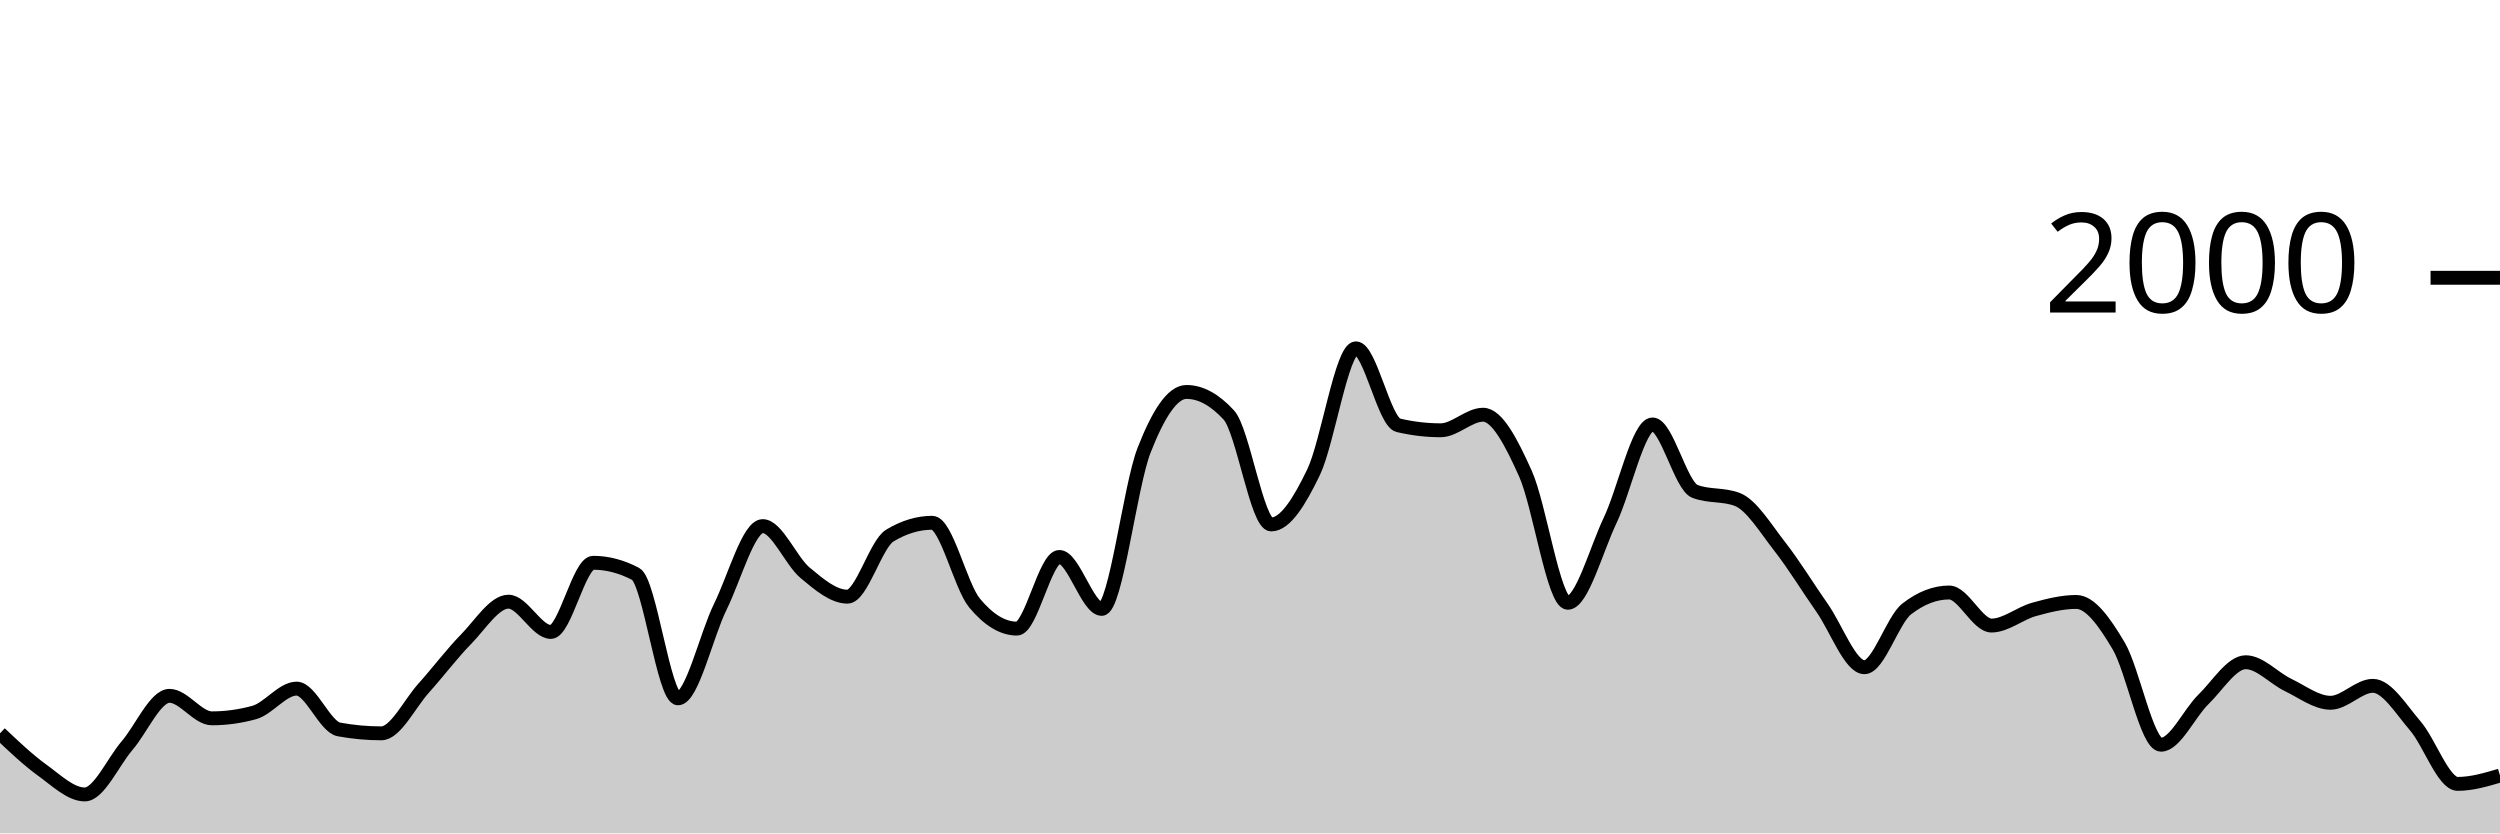
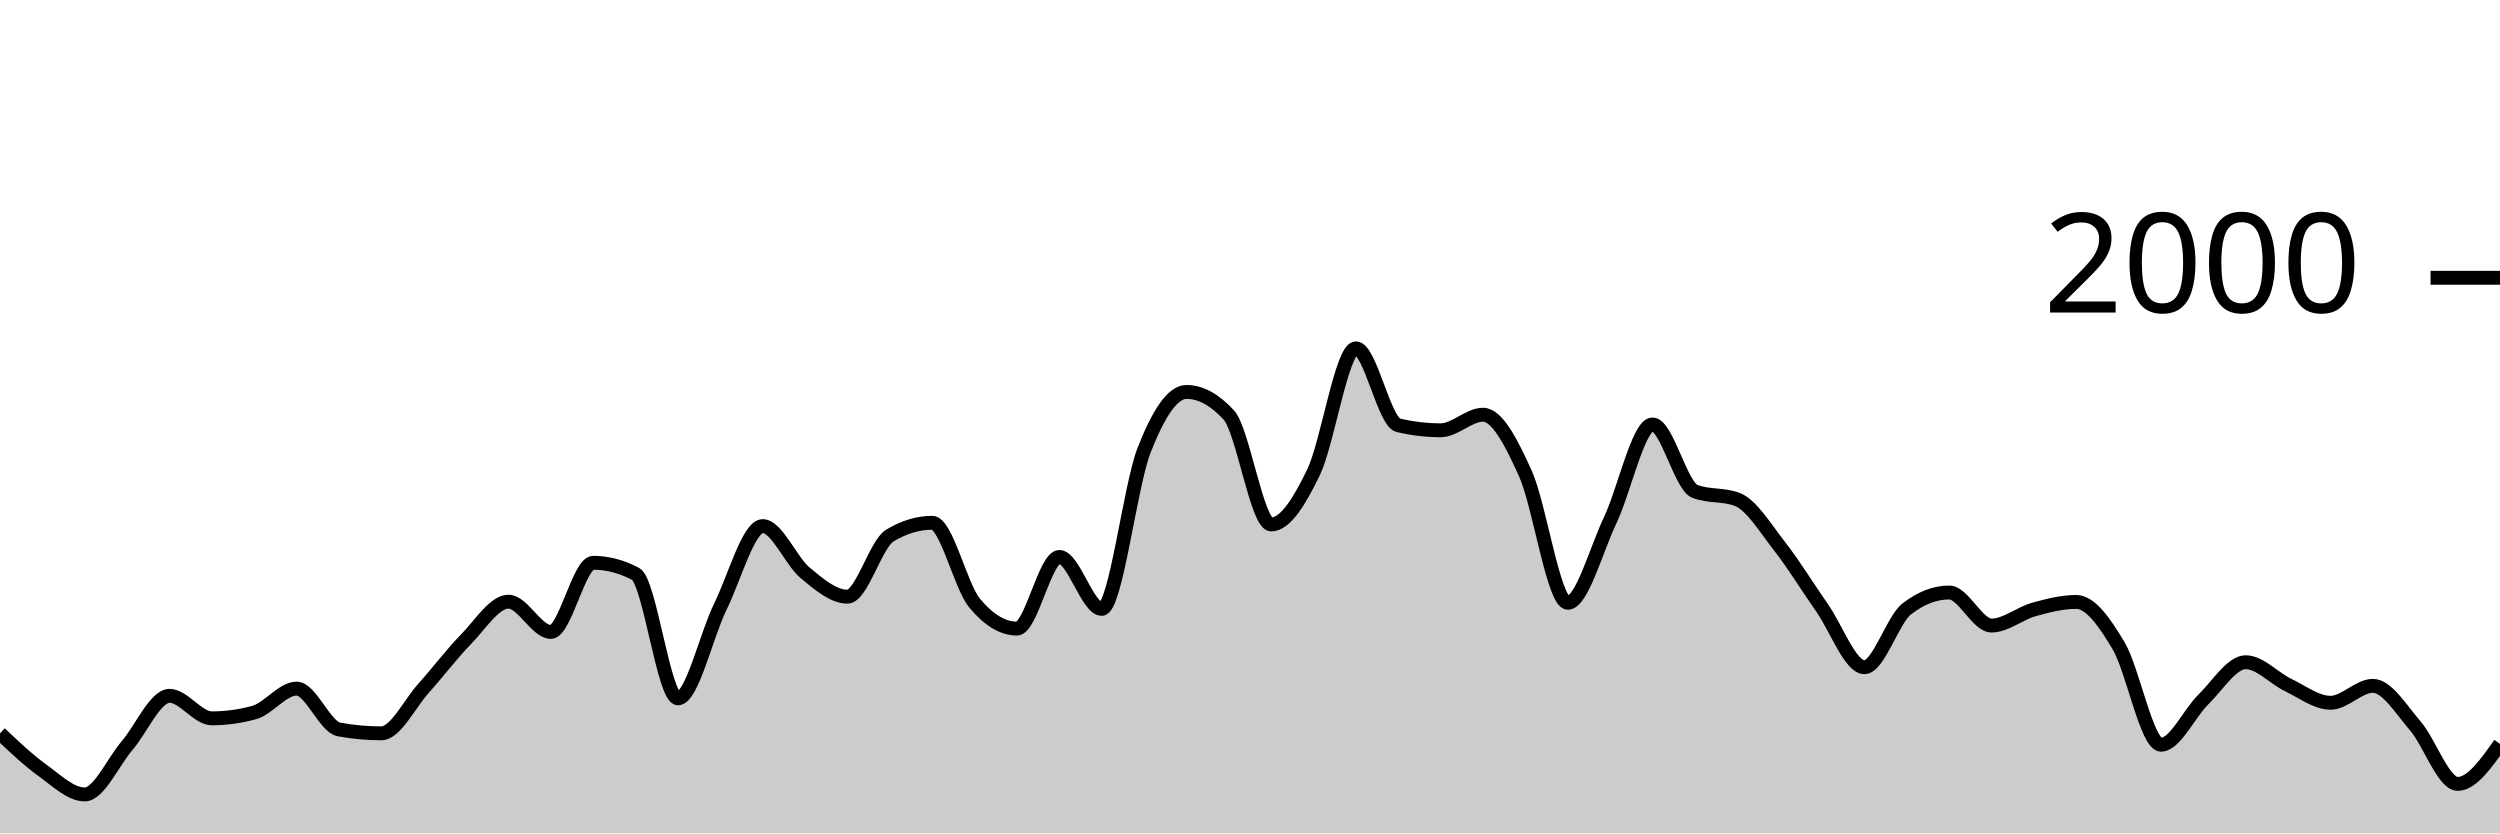
<svg xmlns="http://www.w3.org/2000/svg" viewBox="0 0 180 60">
  <g transform="translate(0,20)">
-     <path class="area" fill="rgba(0, 0, 0, 0.2)" d="M0,32.8C1.017,33.763,2.034,34.727,3.051,35.46C4.068,36.193,5.085,37.2,6.102,37.2C7.119,37.2,8.136,34.863,9.153,33.68C10.169,32.497,11.186,30.1,12.203,30.1C13.22,30.1,14.237,31.72,15.254,31.72C16.271,31.72,17.288,31.58,18.305,31.3C19.322,31.02,20.339,29.58,21.356,29.58C22.373,29.58,23.39,32.333,24.407,32.52C25.424,32.707,26.441,32.8,27.458,32.8C28.475,32.8,29.492,30.67,30.508,29.54C31.525,28.41,32.542,27.057,33.559,26.02C34.576,24.983,35.593,23.32,36.61,23.32C37.627,23.32,38.644,25.5,39.661,25.5C40.678,25.5,41.695,20.52,42.712,20.52C43.729,20.52,44.746,20.787,45.763,21.32C46.78,21.853,47.797,30.28,48.814,30.28C49.831,30.28,50.847,25.747,51.864,23.68C52.881,21.613,53.898,17.88,54.915,17.88C55.932,17.88,56.949,20.393,57.966,21.24C58.983,22.087,60,22.96,61.017,22.96C62.034,22.96,63.051,19.173,64.068,18.56C65.085,17.947,66.102,17.64,67.119,17.64C68.136,17.64,69.153,22.193,70.169,23.42C71.186,24.647,72.203,25.26,73.22,25.26C74.237,25.26,75.254,20.1,76.271,20.1C77.288,20.1,78.305,23.84,79.322,23.84C80.339,23.84,81.356,15.023,82.373,12.42C83.39,9.817,84.407,8.22,85.424,8.22C86.441,8.22,87.458,8.773,88.475,9.88C89.492,10.987,90.508,17.76,91.525,17.76C92.542,17.76,93.559,16.113,94.576,14C95.593,11.887,96.61,5.08,97.627,5.08C98.644,5.08,99.661,10.38,100.678,10.62C101.695,10.86,102.712,10.98,103.729,10.98C104.746,10.98,105.763,9.86,106.78,9.86C107.797,9.86,108.814,11.843,109.831,14.1C110.847,16.357,111.864,23.4,112.881,23.4C113.898,23.4,114.915,19.6,115.932,17.46C116.949,15.32,117.966,10.56,118.983,10.56C120,10.56,121.017,14.993,122.034,15.38C123.051,15.767,124.068,15.573,125.085,15.96C126.102,16.347,127.119,18.04,128.136,19.34C129.153,20.64,130.169,22.31,131.186,23.76C132.203,25.21,133.22,28.04,134.237,28.04C135.254,28.04,136.271,24.627,137.288,23.84C138.305,23.053,139.322,22.66,140.339,22.66C141.356,22.66,142.373,25.04,143.39,25.04C144.407,25.04,145.424,24.163,146.441,23.88C147.458,23.597,148.475,23.34,149.492,23.34C150.508,23.34,151.525,24.787,152.542,26.5C153.559,28.213,154.576,33.62,155.593,33.62C156.61,33.62,157.627,31.35,158.644,30.36C159.661,29.37,160.678,27.68,161.695,27.68C162.712,27.68,163.729,28.833,164.746,29.32C165.763,29.807,166.78,30.6,167.797,30.6C168.814,30.6,169.831,29.38,170.847,29.38C171.864,29.38,172.881,31.083,173.898,32.26C174.915,33.437,175.932,36.44,176.949,36.44C177.966,36.44,178.983,36.14,180,35.84L180,40C178.983,40,177.966,40,176.949,40C175.932,40,174.915,40,173.898,40C172.881,40,171.864,40,170.847,40C169.831,40,168.814,40,167.797,40C166.78,40,165.763,40,164.746,40C163.729,40,162.712,40,161.695,40C160.678,40,159.661,40,158.644,40C157.627,40,156.61,40,155.593,40C154.576,40,153.559,40,152.542,40C151.525,40,150.508,40,149.492,40C148.475,40,147.458,40,146.441,40C145.424,40,144.407,40,143.39,40C142.373,40,141.356,40,140.339,40C139.322,40,138.305,40,137.288,40C136.271,40,135.254,40,134.237,40C133.22,40,132.203,40,131.186,40C130.169,40,129.153,40,128.136,40C127.119,40,126.102,40,125.085,40C124.068,40,123.051,40,122.034,40C121.017,40,120,40,118.983,40C117.966,40,116.949,40,115.932,40C114.915,40,113.898,40,112.881,40C111.864,40,110.847,40,109.831,40C108.814,40,107.797,40,106.78,40C105.763,40,104.746,40,103.729,40C102.712,40,101.695,40,100.678,40C99.661,40,98.644,40,97.627,40C96.61,40,95.593,40,94.576,40C93.559,40,92.542,40,91.525,40C90.508,40,89.492,40,88.475,40C87.458,40,86.441,40,85.424,40C84.407,40,83.39,40,82.373,40C81.356,40,80.339,40,79.322,40C78.305,40,77.288,40,76.271,40C75.254,40,74.237,40,73.22,40C72.203,40,71.186,40,70.169,40C69.153,40,68.136,40,67.119,40C66.102,40,65.085,40,64.068,40C63.051,40,62.034,40,61.017,40C60,40,58.983,40,57.966,40C56.949,40,55.932,40,54.915,40C53.898,40,52.881,40,51.864,40C50.847,40,49.831,40,48.814,40C47.797,40,46.78,40,45.763,40C44.746,40,43.729,40,42.712,40C41.695,40,40.678,40,39.661,40C38.644,40,37.627,40,36.61,40C35.593,40,34.576,40,33.559,40C32.542,40,31.525,40,30.508,40C29.492,40,28.475,40,27.458,40C26.441,40,25.424,40,24.407,40C23.39,40,22.373,40,21.356,40C20.339,40,19.322,40,18.305,40C17.288,40,16.271,40,15.254,40C14.237,40,13.22,40,12.203,40C11.186,40,10.169,40,9.153,40C8.136,40,7.119,40,6.102,40C5.085,40,4.068,40,3.051,40C2.034,40,1.017,40,0,40Z" />
-     <path class="line" stroke="black" fill="none" d="M0,32.8C1.017,33.763,2.034,34.727,3.051,35.46C4.068,36.193,5.085,37.2,6.102,37.2C7.119,37.2,8.136,34.863,9.153,33.68C10.169,32.497,11.186,30.1,12.203,30.1C13.22,30.1,14.237,31.72,15.254,31.72C16.271,31.72,17.288,31.58,18.305,31.3C19.322,31.02,20.339,29.58,21.356,29.58C22.373,29.58,23.39,32.333,24.407,32.52C25.424,32.707,26.441,32.8,27.458,32.8C28.475,32.8,29.492,30.67,30.508,29.54C31.525,28.41,32.542,27.057,33.559,26.02C34.576,24.983,35.593,23.32,36.61,23.32C37.627,23.32,38.644,25.5,39.661,25.5C40.678,25.5,41.695,20.52,42.712,20.52C43.729,20.52,44.746,20.787,45.763,21.32C46.78,21.853,47.797,30.28,48.814,30.28C49.831,30.28,50.847,25.747,51.864,23.68C52.881,21.613,53.898,17.88,54.915,17.88C55.932,17.88,56.949,20.393,57.966,21.24C58.983,22.087,60,22.96,61.017,22.96C62.034,22.96,63.051,19.173,64.068,18.56C65.085,17.947,66.102,17.64,67.119,17.64C68.136,17.64,69.153,22.193,70.169,23.42C71.186,24.647,72.203,25.26,73.22,25.26C74.237,25.26,75.254,20.1,76.271,20.1C77.288,20.1,78.305,23.84,79.322,23.84C80.339,23.84,81.356,15.023,82.373,12.42C83.39,9.817,84.407,8.22,85.424,8.22C86.441,8.22,87.458,8.773,88.475,9.88C89.492,10.987,90.508,17.76,91.525,17.76C92.542,17.76,93.559,16.113,94.576,14C95.593,11.887,96.61,5.08,97.627,5.08C98.644,5.08,99.661,10.38,100.678,10.62C101.695,10.86,102.712,10.98,103.729,10.98C104.746,10.98,105.763,9.86,106.78,9.86C107.797,9.86,108.814,11.843,109.831,14.1C110.847,16.357,111.864,23.4,112.881,23.4C113.898,23.4,114.915,19.6,115.932,17.46C116.949,15.32,117.966,10.56,118.983,10.56C120,10.56,121.017,14.993,122.034,15.38C123.051,15.767,124.068,15.573,125.085,15.96C126.102,16.347,127.119,18.04,128.136,19.34C129.153,20.64,130.169,22.31,131.186,23.76C132.203,25.21,133.22,28.04,134.237,28.04C135.254,28.04,136.271,24.627,137.288,23.84C138.305,23.053,139.322,22.66,140.339,22.66C141.356,22.66,142.373,25.04,143.39,25.04C144.407,25.04,145.424,24.163,146.441,23.88C147.458,23.597,148.475,23.34,149.492,23.34C150.508,23.34,151.525,24.787,152.542,26.5C153.559,28.213,154.576,33.62,155.593,33.62C156.61,33.62,157.627,31.35,158.644,30.36C159.661,29.37,160.678,27.68,161.695,27.68C162.712,27.68,163.729,28.833,164.746,29.32C165.763,29.807,166.78,30.6,167.797,30.6C168.814,30.6,169.831,29.38,170.847,29.38C171.864,29.38,172.881,31.083,173.898,32.26C174.915,33.437,175.932,36.44,176.949,36.44C177.966,36.44,178.983,36.14,180,35.84" />
+     <path class="area" fill="rgba(0, 0, 0, 0.2)" d="M0,32.8C1.017,33.763,2.034,34.727,3.051,35.46C4.068,36.193,5.085,37.2,6.102,37.2C7.119,37.2,8.136,34.863,9.153,33.68C10.169,32.497,11.186,30.1,12.203,30.1C13.22,30.1,14.237,31.72,15.254,31.72C16.271,31.72,17.288,31.58,18.305,31.3C19.322,31.02,20.339,29.58,21.356,29.58C22.373,29.58,23.39,32.333,24.407,32.52C25.424,32.707,26.441,32.8,27.458,32.8C28.475,32.8,29.492,30.67,30.508,29.54C31.525,28.41,32.542,27.057,33.559,26.02C34.576,24.983,35.593,23.32,36.61,23.32C37.627,23.32,38.644,25.5,39.661,25.5C40.678,25.5,41.695,20.52,42.712,20.52C43.729,20.52,44.746,20.787,45.763,21.32C46.78,21.853,47.797,30.28,48.814,30.28C49.831,30.28,50.847,25.747,51.864,23.68C52.881,21.613,53.898,17.88,54.915,17.88C55.932,17.88,56.949,20.393,57.966,21.24C58.983,22.087,60,22.96,61.017,22.96C62.034,22.96,63.051,19.173,64.068,18.56C65.085,17.947,66.102,17.64,67.119,17.64C68.136,17.64,69.153,22.193,70.169,23.42C71.186,24.647,72.203,25.26,73.22,25.26C74.237,25.26,75.254,20.1,76.271,20.1C77.288,20.1,78.305,23.84,79.322,23.84C80.339,23.84,81.356,15.023,82.373,12.42C83.39,9.817,84.407,8.22,85.424,8.22C86.441,8.22,87.458,8.773,88.475,9.88C89.492,10.987,90.508,17.76,91.525,17.76C92.542,17.76,93.559,16.113,94.576,14C95.593,11.887,96.61,5.08,97.627,5.08C98.644,5.08,99.661,10.38,100.678,10.62C101.695,10.86,102.712,10.98,103.729,10.98C104.746,10.98,105.763,9.86,106.78,9.86C107.797,9.86,108.814,11.843,109.831,14.1C110.847,16.357,111.864,23.4,112.881,23.4C113.898,23.4,114.915,19.6,115.932,17.46C116.949,15.32,117.966,10.56,118.983,10.56C120,10.56,121.017,14.993,122.034,15.38C123.051,15.767,124.068,15.573,125.085,15.96C126.102,16.347,127.119,18.04,128.136,19.34C129.153,20.64,130.169,22.31,131.186,23.76C132.203,25.21,133.22,28.04,134.237,28.04C135.254,28.04,136.271,24.627,137.288,23.84C138.305,23.053,139.322,22.66,140.339,22.66C141.356,22.66,142.373,25.04,143.39,25.04C144.407,25.04,145.424,24.163,146.441,23.88C147.458,23.597,148.475,23.34,149.492,23.34C150.508,23.34,151.525,24.787,152.542,26.5C153.559,28.213,154.576,33.62,155.593,33.62C156.61,33.62,157.627,31.35,158.644,30.36C159.661,29.37,160.678,27.68,161.695,27.68C162.712,27.68,163.729,28.833,164.746,29.32C165.763,29.807,166.78,30.6,167.797,30.6C168.814,30.6,169.831,29.38,170.847,29.38C171.864,29.38,172.881,31.083,173.898,32.26C174.915,33.437,175.932,36.44,176.949,36.44C177.966,36.44,178.983,35,180,33.56L180,40C178.983,40,177.966,40,176.949,40C175.932,40,174.915,40,173.898,40C172.881,40,171.864,40,170.847,40C169.831,40,168.814,40,167.797,40C166.78,40,165.763,40,164.746,40C163.729,40,162.712,40,161.695,40C160.678,40,159.661,40,158.644,40C157.627,40,156.61,40,155.593,40C154.576,40,153.559,40,152.542,40C151.525,40,150.508,40,149.492,40C148.475,40,147.458,40,146.441,40C145.424,40,144.407,40,143.39,40C142.373,40,141.356,40,140.339,40C139.322,40,138.305,40,137.288,40C136.271,40,135.254,40,134.237,40C133.22,40,132.203,40,131.186,40C130.169,40,129.153,40,128.136,40C127.119,40,126.102,40,125.085,40C124.068,40,123.051,40,122.034,40C121.017,40,120,40,118.983,40C117.966,40,116.949,40,115.932,40C114.915,40,113.898,40,112.881,40C111.864,40,110.847,40,109.831,40C108.814,40,107.797,40,106.78,40C105.763,40,104.746,40,103.729,40C102.712,40,101.695,40,100.678,40C99.661,40,98.644,40,97.627,40C96.61,40,95.593,40,94.576,40C93.559,40,92.542,40,91.525,40C90.508,40,89.492,40,88.475,40C87.458,40,86.441,40,85.424,40C84.407,40,83.39,40,82.373,40C81.356,40,80.339,40,79.322,40C78.305,40,77.288,40,76.271,40C75.254,40,74.237,40,73.22,40C72.203,40,71.186,40,70.169,40C69.153,40,68.136,40,67.119,40C66.102,40,65.085,40,64.068,40C63.051,40,62.034,40,61.017,40C60,40,58.983,40,57.966,40C56.949,40,55.932,40,54.915,40C53.898,40,52.881,40,51.864,40C50.847,40,49.831,40,48.814,40C47.797,40,46.78,40,45.763,40C44.746,40,43.729,40,42.712,40C41.695,40,40.678,40,39.661,40C38.644,40,37.627,40,36.61,40C35.593,40,34.576,40,33.559,40C32.542,40,31.525,40,30.508,40C29.492,40,28.475,40,27.458,40C26.441,40,25.424,40,24.407,40C23.39,40,22.373,40,21.356,40C20.339,40,19.322,40,18.305,40C17.288,40,16.271,40,15.254,40C14.237,40,13.22,40,12.203,40C11.186,40,10.169,40,9.153,40C8.136,40,7.119,40,6.102,40C5.085,40,4.068,40,3.051,40C2.034,40,1.017,40,0,40Z" />
+     <path class="line" stroke="black" fill="none" d="M0,32.8C1.017,33.763,2.034,34.727,3.051,35.46C4.068,36.193,5.085,37.2,6.102,37.2C7.119,37.2,8.136,34.863,9.153,33.68C10.169,32.497,11.186,30.1,12.203,30.1C13.22,30.1,14.237,31.72,15.254,31.72C16.271,31.72,17.288,31.58,18.305,31.3C19.322,31.02,20.339,29.58,21.356,29.58C22.373,29.58,23.39,32.333,24.407,32.52C25.424,32.707,26.441,32.8,27.458,32.8C28.475,32.8,29.492,30.67,30.508,29.54C31.525,28.41,32.542,27.057,33.559,26.02C34.576,24.983,35.593,23.32,36.61,23.32C37.627,23.32,38.644,25.5,39.661,25.5C40.678,25.5,41.695,20.52,42.712,20.52C43.729,20.52,44.746,20.787,45.763,21.32C46.78,21.853,47.797,30.28,48.814,30.28C49.831,30.28,50.847,25.747,51.864,23.68C52.881,21.613,53.898,17.88,54.915,17.88C55.932,17.88,56.949,20.393,57.966,21.24C58.983,22.087,60,22.96,61.017,22.96C62.034,22.96,63.051,19.173,64.068,18.56C65.085,17.947,66.102,17.64,67.119,17.64C68.136,17.64,69.153,22.193,70.169,23.42C71.186,24.647,72.203,25.26,73.22,25.26C74.237,25.26,75.254,20.1,76.271,20.1C77.288,20.1,78.305,23.84,79.322,23.84C80.339,23.84,81.356,15.023,82.373,12.42C83.39,9.817,84.407,8.22,85.424,8.22C86.441,8.22,87.458,8.773,88.475,9.88C89.492,10.987,90.508,17.76,91.525,17.76C92.542,17.76,93.559,16.113,94.576,14C95.593,11.887,96.61,5.08,97.627,5.08C98.644,5.08,99.661,10.38,100.678,10.62C101.695,10.86,102.712,10.98,103.729,10.98C104.746,10.98,105.763,9.86,106.78,9.86C107.797,9.86,108.814,11.843,109.831,14.1C110.847,16.357,111.864,23.4,112.881,23.4C113.898,23.4,114.915,19.6,115.932,17.46C116.949,15.32,117.966,10.56,118.983,10.56C120,10.56,121.017,14.993,122.034,15.38C123.051,15.767,124.068,15.573,125.085,15.96C126.102,16.347,127.119,18.04,128.136,19.34C129.153,20.64,130.169,22.31,131.186,23.76C132.203,25.21,133.22,28.04,134.237,28.04C135.254,28.04,136.271,24.627,137.288,23.84C138.305,23.053,139.322,22.66,140.339,22.66C141.356,22.66,142.373,25.04,143.39,25.04C144.407,25.04,145.424,24.163,146.441,23.88C147.458,23.597,148.475,23.34,149.492,23.34C150.508,23.34,151.525,24.787,152.542,26.5C153.559,28.213,154.576,33.62,155.593,33.62C156.61,33.62,157.627,31.35,158.644,30.36C159.661,29.37,160.678,27.68,161.695,27.68C162.712,27.68,163.729,28.833,164.746,29.32C165.763,29.807,166.78,30.6,167.797,30.6C168.814,30.6,169.831,29.38,170.847,29.38C171.864,29.38,172.881,31.083,173.898,32.26C174.915,33.437,175.932,36.44,176.949,36.44C177.966,36.44,178.983,35,180,33.56" />
    <path class="axis-ceiling" stroke-width="1" stroke="black" fill="none" d="M175,0L180,0" />
    <text class="axis-ceiling-label" font-family="sans-serif" text-anchor="end" font-size="10px" x="170" y="2.5">2000</text>
  </g>
</svg>
